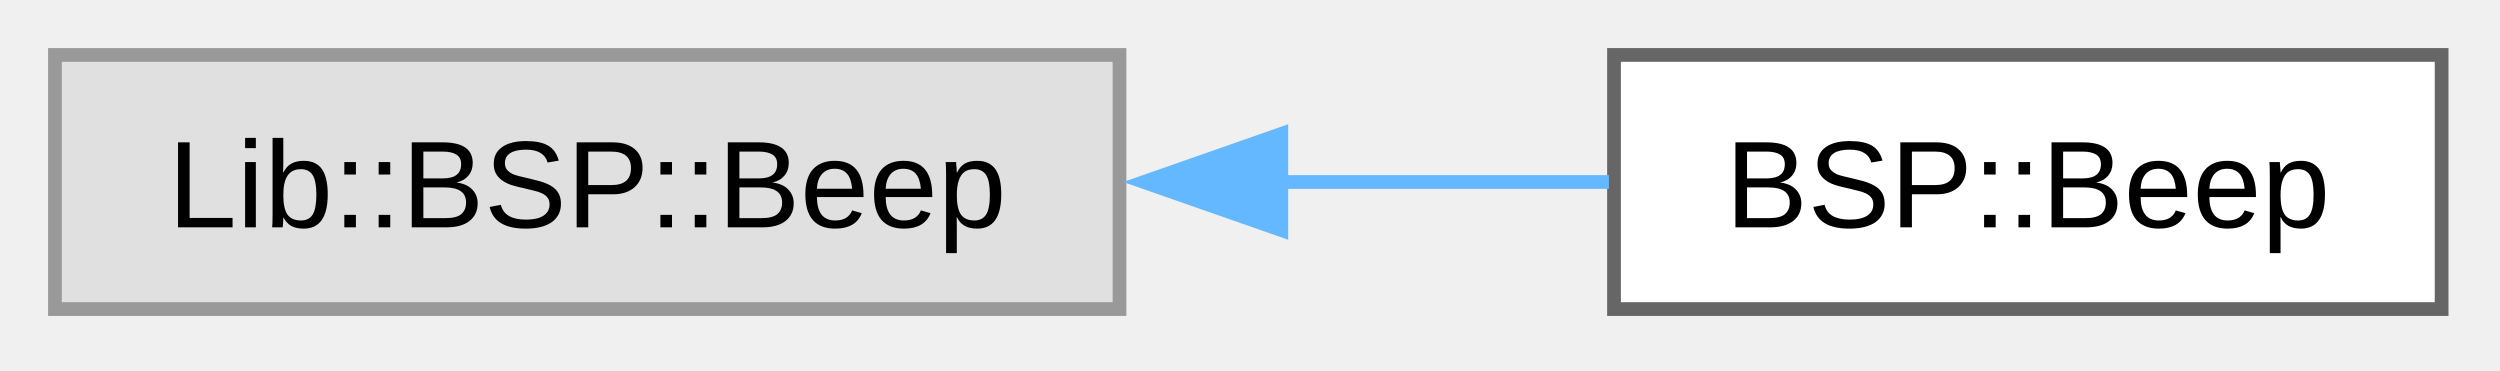
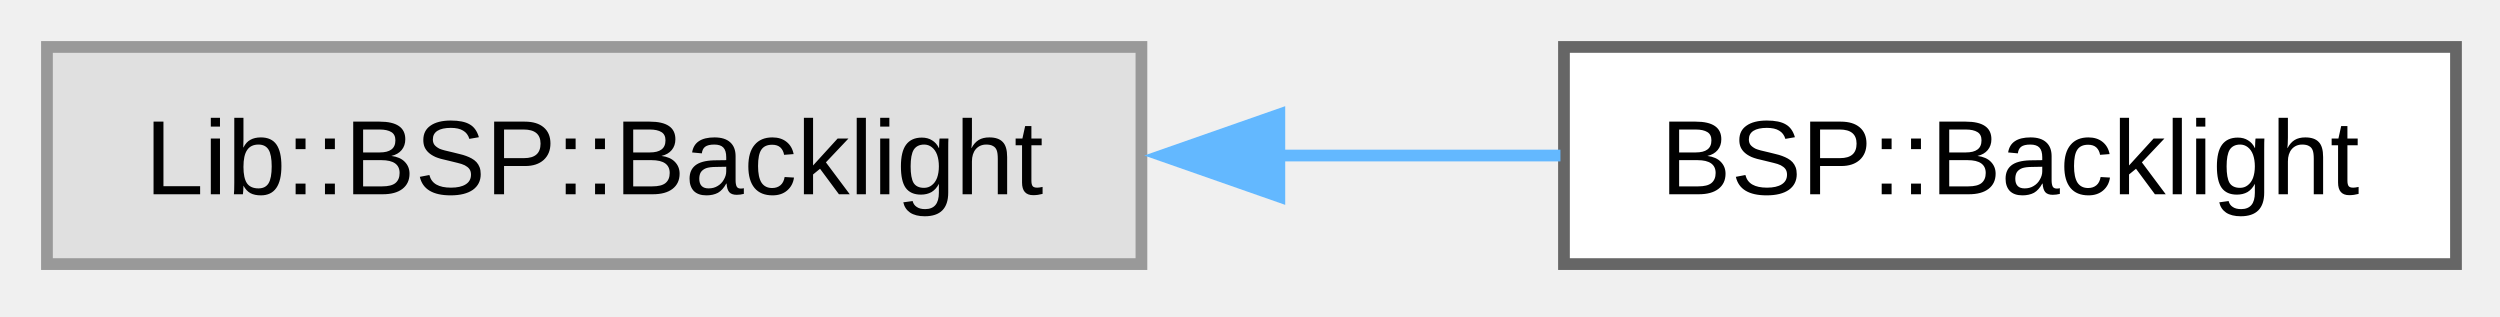
- <svg xmlns="http://www.w3.org/2000/svg" xmlns:xlink="http://www.w3.org/1999/xlink" width="182pt" height="27pt" viewBox="0.00 0.00 182.00 27.00">
+ <svg xmlns="http://www.w3.org/2000/svg" xmlns:xlink="http://www.w3.org/1999/xlink" width="213pt" height="27pt" viewBox="0.00 0.00 213.00 27.00">
  <g id="graph0" class="graph" transform="scale(1 1) rotate(0) translate(4 22.5)">
    <g id="Node000000" class="node">
      <g id="a_Node000000">
        <a xlink:title=" ">
-           <polygon fill="#e0e0e0" stroke="#999999" points="77.5,-18.5 0,-18.5 0,0 77.5,0 77.5,-18.5" />
-           <text xml:space="preserve" text-anchor="middle" x="38.75" y="-5.95" font-family="Arial" font-size="9.00">Lib::BSP::Beep</text>
+           <polygon fill="#e0e0e0" stroke="#999999" points="93.25,-18.5 0,-18.5 0,0 93.25,0 93.25,-18.5" />
+           <text xml:space="preserve" text-anchor="middle" x="46.62" y="-5.95" font-family="Arial" font-size="9.00">Lib::BSP::Backlight</text>
        </a>
      </g>
    </g>
    <g id="Node000001" class="node">
      <g id="a_Node000001">
-         <a xlink:href="dc/d36/class_b_s_p_1_1_beep.html" target="_top" xlink:title="Beep adaptation for STM32 BSP.">
-           <polygon fill="white" stroke="#666666" points="173.75,-18.5 113.5,-18.5 113.5,0 173.75,0 173.75,-18.5" />
-           <text xml:space="preserve" text-anchor="middle" x="143.62" y="-5.95" font-family="Arial" font-size="9.00">BSP::Beep</text>
+         <a xlink:href="d2/ddb/class_b_s_p_1_1_backlight.html" target="_top" xlink:title="Hardware-specific backlight controller.">
+           <polygon fill="white" stroke="#666666" points="205.25,-18.5 129.25,-18.5 129.25,0 205.25,0 205.25,-18.5" />
+           <text xml:space="preserve" text-anchor="middle" x="167.25" y="-5.95" font-family="Arial" font-size="9.00">BSP::Backlight</text>
        </a>
      </g>
    </g>
-     <g id="edge5_Node000000_Node000001" class="edge">
-       <g id="a_edge5_Node000000_Node000001">
+     <g id="edge4_Node000000_Node000001" class="edge">
+       <g id="a_edge4_Node000000_Node000001">
        <a xlink:title=" ">
-           <path fill="none" stroke="#63b8ff" d="M89.2,-9.25C97.39,-9.25 105.64,-9.25 113.13,-9.25" />
-           <polygon fill="#63b8ff" stroke="#63b8ff" points="89.28,-5.75 79.28,-9.25 89.28,-12.75 89.28,-5.75" />
+           <path fill="none" stroke="#63b8ff" d="M104.93,-9.25C113.09,-9.25 121.3,-9.25 128.95,-9.25" />
+           <polygon fill="#63b8ff" stroke="#63b8ff" points="105,-5.75 95,-9.25 105,-12.75 105,-5.75" />
        </a>
      </g>
    </g>
  </g>
</svg>
